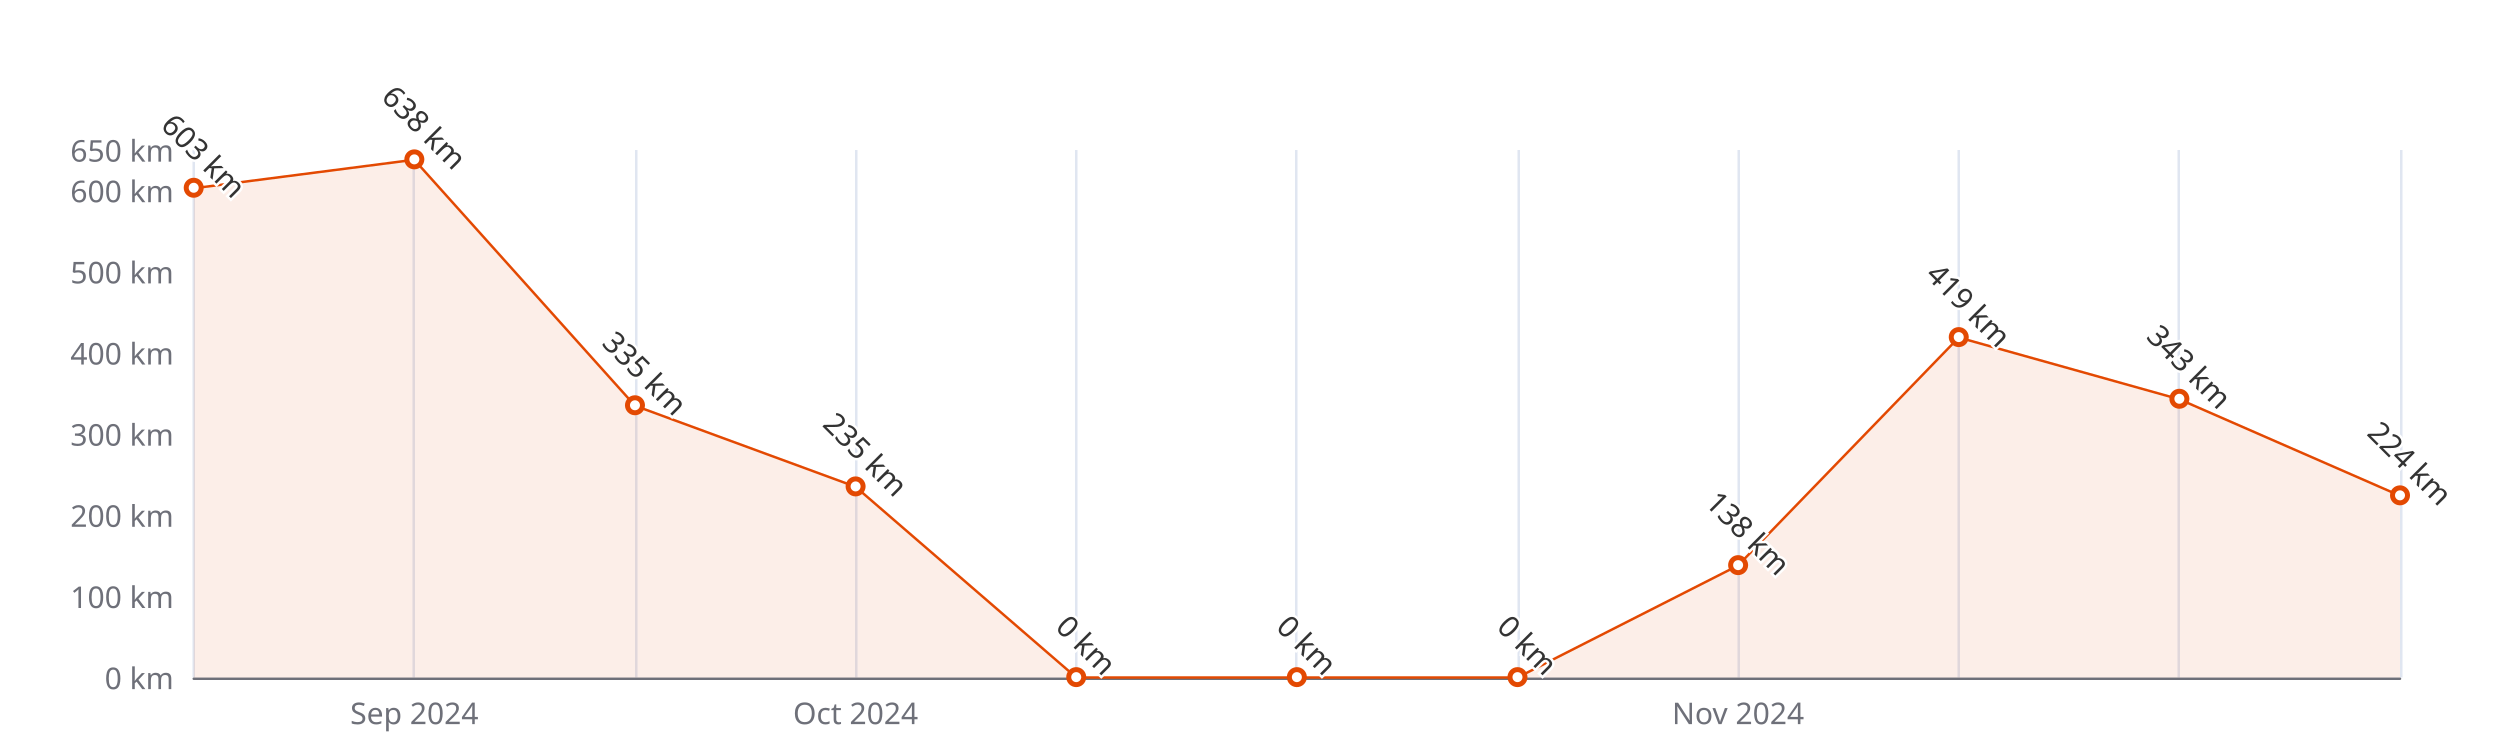
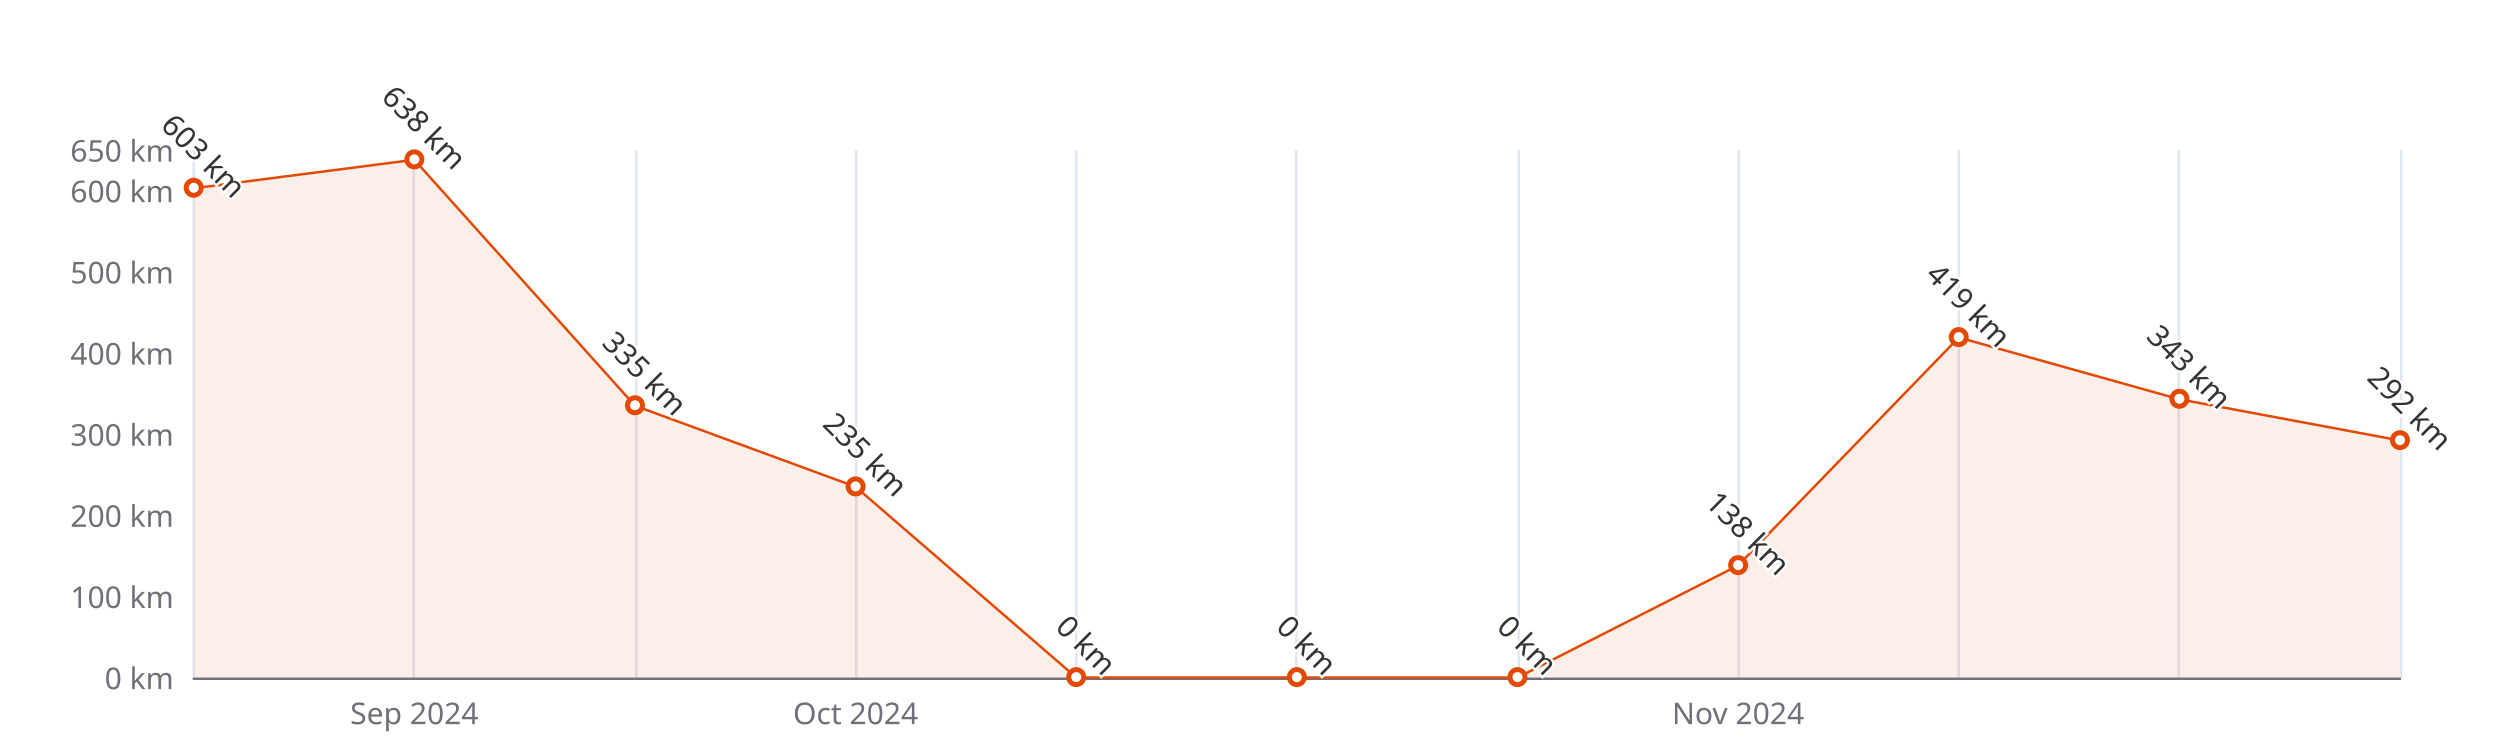
<svg xmlns="http://www.w3.org/2000/svg" width="1000" height="300" version="1.1" baseProfile="full" viewBox="0 0 1000 300">
  <rect width="1000" height="300" x="0" y="0" id="0" fill="#ffffff" />
  <path d="M77.5 60L77.5 271" fill="none" stroke="#E0E6F1" />
  <path d="M165.5 60L165.5 271" fill="none" stroke="#E0E6F1" />
  <path d="M254.5 60L254.5 271" fill="none" stroke="#E0E6F1" />
  <path d="M342.5 60L342.5 271" fill="none" stroke="#E0E6F1" />
  <path d="M430.5 60L430.5 271" fill="none" stroke="#E0E6F1" />
  <path d="M518.5 60L518.5 271" fill="none" stroke="#E0E6F1" />
  <path d="M607.5 60L607.5 271" fill="none" stroke="#E0E6F1" />
  <path d="M695.5 60L695.5 271" fill="none" stroke="#E0E6F1" />
  <path d="M783.5 60L783.5 271" fill="none" stroke="#E0E6F1" />
  <path d="M871.5 60L871.5 271" fill="none" stroke="#E0E6F1" />
  <path d="M960.5 60L960.5 271" fill="none" stroke="#E0E6F1" />
  <path d="M77.5 271.5L960 271.5" fill="none" stroke="#6E7079" stroke-linecap="round" />
  <text dominant-baseline="central" text-anchor="end" style="font-size:12px;font-family:sans-serif;" xml:space="preserve" transform="translate(69.48 271)" fill="#6E7079">0 km</text>
  <text dominant-baseline="central" text-anchor="end" style="font-size:12px;font-family:sans-serif;" xml:space="preserve" transform="translate(69.48 238.5385)" fill="#6E7079">100 km</text>
  <text dominant-baseline="central" text-anchor="end" style="font-size:12px;font-family:sans-serif;" xml:space="preserve" transform="translate(69.48 206.0769)" fill="#6E7079">200 km</text>
  <text dominant-baseline="central" text-anchor="end" style="font-size:12px;font-family:sans-serif;" xml:space="preserve" transform="translate(69.48 173.6154)" fill="#6E7079">300 km</text>
  <text dominant-baseline="central" text-anchor="end" style="font-size:12px;font-family:sans-serif;" xml:space="preserve" transform="translate(69.48 141.1538)" fill="#6E7079">400 km</text>
  <text dominant-baseline="central" text-anchor="end" style="font-size:12px;font-family:sans-serif;" xml:space="preserve" transform="translate(69.48 108.6923)" fill="#6E7079">500 km</text>
  <text dominant-baseline="central" text-anchor="end" style="font-size:12px;font-family:sans-serif;" xml:space="preserve" transform="translate(69.48 76.2308)" fill="#6E7079">600 km</text>
  <text dominant-baseline="central" text-anchor="end" style="font-size:12px;font-family:sans-serif;" xml:space="preserve" transform="translate(69.48 60)" fill="#6E7079">650 km</text>
  <text dominant-baseline="central" text-anchor="middle" style="font-size:12px;font-family:sans-serif;" xml:space="preserve" y="6" transform="translate(165.732 279)" fill="#6E7079">Sep 2024</text>
  <text dominant-baseline="central" text-anchor="middle" style="font-size:12px;font-family:sans-serif;" xml:space="preserve" y="6" transform="translate(342.236 279)" fill="#6E7079">Oct 2024</text>
  <text dominant-baseline="central" text-anchor="middle" style="font-size:12px;font-family:sans-serif;" xml:space="preserve" y="6" transform="translate(695.244 279)" fill="#6E7079">Nov 2024</text>
  <g clip-path="url(#zr5-c0)">
-     <path d="M77.5 75.3L165.7 63.9L254 162.3L342.2 194.7L430.5 271L518.7 271L607 271L695.2 226.2L783.5 135L871.7 159.7L960 198.3L960 271L871.7 271L783.5 271L695.2 271L607 271L518.7 271L430.5 271L342.2 271L254 271L165.7 271L77.5 271Z" fill="rgb(227,73,2)" fill-opacity="0.09" />
-     <path d="M77.5 75.3L165.7 63.9L254 162.3L342.2 194.7L430.5 271L518.7 271L607 271L695.2 226.2L783.5 135L871.7 159.7L960 198.3" fill="none" stroke="#E34902" stroke-linejoin="bevel" />
+     <path d="M77.5 75.3L165.7 63.9L254 162.3L342.2 194.7L430.5 271L518.7 271L607 271L695.2 226.2L783.5 135L871.7 159.7L960 176.2L960 271L871.7 271L783.5 271L695.2 271L607 271L518.7 271L430.5 271L342.2 271L254 271L165.7 271L77.5 271Z" fill="rgb(227,73,2)" fill-opacity="0.09" />
+     <path d="M77.5 75.3L165.7 63.9L254 162.3L342.2 194.7L430.5 271L518.7 271L607 271L695.2 226.2L783.5 135L871.7 159.7L960 176.2" fill="none" stroke="#E34902" stroke-linejoin="bevel" />
  </g>
  <path d="M1 0A1 1 0 1 1 1 -0.1A1 1 0 0 1 1 0" transform="matrix(3,0,0,3,77.48,75.2569)" fill="#fff" stroke="#E34902" stroke-width="0.667" />
  <path d="M1 0A1 1 0 1 1 1 -0.1A1 1 0 0 1 1 0" transform="matrix(3,0,0,3,165.732,63.8954)" fill="#fff" stroke="#E34902" stroke-width="0.667" />
  <path d="M1 0A1 1 0 1 1 1 -0.1A1 1 0 0 1 1 0" transform="matrix(3,0,0,3,253.984,162.2538)" fill="#fff" stroke="#E34902" stroke-width="0.667" />
  <path d="M1 0A1 1 0 1 1 1 -0.1A1 1 0 0 1 1 0" transform="matrix(3,0,0,3,342.236,194.7154)" fill="#fff" stroke="#E34902" stroke-width="0.667" />
  <path d="M1 0A1 1 0 1 1 1 -0.1A1 1 0 0 1 1 0" transform="matrix(3,0,0,3,430.488,271)" fill="#fff" stroke="#E34902" stroke-width="0.667" />
  <path d="M1 0A1 1 0 1 1 1 -0.1A1 1 0 0 1 1 0" transform="matrix(3,0,0,3,518.74,271)" fill="#fff" stroke="#E34902" stroke-width="0.667" />
  <path d="M1 0A1 1 0 1 1 1 -0.1A1 1 0 0 1 1 0" transform="matrix(3,0,0,3,606.992,271)" fill="#fff" stroke="#E34902" stroke-width="0.667" />
  <path d="M1 0A1 1 0 1 1 1 -0.1A1 1 0 0 1 1 0" transform="matrix(3,0,0,3,695.244,226.2031)" fill="#fff" stroke="#E34902" stroke-width="0.667" />
  <path d="M1 0A1 1 0 1 1 1 -0.1A1 1 0 0 1 1 0" transform="matrix(3,0,0,3,783.496,134.9862)" fill="#fff" stroke="#E34902" stroke-width="0.667" />
  <path d="M1 0A1 1 0 1 1 1 -0.1A1 1 0 0 1 1 0" transform="matrix(3,0,0,3,871.748,159.6569)" fill="#fff" stroke="#E34902" stroke-width="0.667" />
-   <path d="M1 0A1 1 0 1 1 1 -0.1A1 1 0 0 1 1 0" transform="matrix(3,0,0,3,960,198.2861)" fill="#fff" stroke="#E34902" stroke-width="0.667" />
+   <path d="M1 0A1 1 0 1 1 1 -0.1A1 1 0 0 1 1 0" transform="matrix(3,0,0,3,960,176.2123)" fill="#fff" stroke="#E34902" stroke-width="0.667" />
  <text dominant-baseline="central" text-anchor="middle" style="font-size:12px;font-family:sans-serif;" xml:space="preserve" y="-6" transform="matrix(0.707,0.707,-0.707,0.707,77.48,66.2569)" fill="#333" stroke="rgb(255,255,255)" stroke-width="2" paint-order="stroke" stroke-miterlimit="2">603 km</text>
  <text dominant-baseline="central" text-anchor="middle" style="font-size:12px;font-family:sans-serif;" xml:space="preserve" y="-6" transform="matrix(0.707,0.707,-0.707,0.707,165.732,54.8954)" fill="#333" stroke="rgb(255,255,255)" stroke-width="2" paint-order="stroke" stroke-miterlimit="2">638 km</text>
  <text dominant-baseline="central" text-anchor="middle" style="font-size:12px;font-family:sans-serif;" xml:space="preserve" y="-6" transform="matrix(0.707,0.707,-0.707,0.707,253.984,153.2538)" fill="#333" stroke="rgb(255,255,255)" stroke-width="2" paint-order="stroke" stroke-miterlimit="2">335 km</text>
  <text dominant-baseline="central" text-anchor="middle" style="font-size:12px;font-family:sans-serif;" xml:space="preserve" y="-6" transform="matrix(0.707,0.707,-0.707,0.707,342.236,185.7154)" fill="#333" stroke="rgb(255,255,255)" stroke-width="2" paint-order="stroke" stroke-miterlimit="2">235 km</text>
  <text dominant-baseline="central" text-anchor="middle" style="font-size:12px;font-family:sans-serif;" xml:space="preserve" y="-6" transform="matrix(0.707,0.707,-0.707,0.707,430.488,262)" fill="#333" stroke="rgb(255,255,255)" stroke-width="2" paint-order="stroke" stroke-miterlimit="2">0 km</text>
  <text dominant-baseline="central" text-anchor="middle" style="font-size:12px;font-family:sans-serif;" xml:space="preserve" y="-6" transform="matrix(0.707,0.707,-0.707,0.707,518.74,262)" fill="#333" stroke="rgb(255,255,255)" stroke-width="2" paint-order="stroke" stroke-miterlimit="2">0 km</text>
  <text dominant-baseline="central" text-anchor="middle" style="font-size:12px;font-family:sans-serif;" xml:space="preserve" y="-6" transform="matrix(0.707,0.707,-0.707,0.707,606.992,262)" fill="#333" stroke="rgb(255,255,255)" stroke-width="2" paint-order="stroke" stroke-miterlimit="2">0 km</text>
  <text dominant-baseline="central" text-anchor="middle" style="font-size:12px;font-family:sans-serif;" xml:space="preserve" y="-6" transform="matrix(0.707,0.707,-0.707,0.707,695.244,217.2031)" fill="#333" stroke="rgb(255,255,255)" stroke-width="2" paint-order="stroke" stroke-miterlimit="2">138 km</text>
  <text dominant-baseline="central" text-anchor="middle" style="font-size:12px;font-family:sans-serif;" xml:space="preserve" y="-6" transform="matrix(0.707,0.707,-0.707,0.707,783.496,125.9862)" fill="#333" stroke="rgb(255,255,255)" stroke-width="2" paint-order="stroke" stroke-miterlimit="2">419 km</text>
  <text dominant-baseline="central" text-anchor="middle" style="font-size:12px;font-family:sans-serif;" xml:space="preserve" y="-6" transform="matrix(0.707,0.707,-0.707,0.707,871.748,150.6569)" fill="#333" stroke="rgb(255,255,255)" stroke-width="2" paint-order="stroke" stroke-miterlimit="2">343 km</text>
-   <text dominant-baseline="central" text-anchor="middle" style="font-size:12px;font-family:sans-serif;" xml:space="preserve" y="-6" transform="matrix(0.707,0.707,-0.707,0.707,960,189.2861)" fill="#333" stroke="rgb(255,255,255)" stroke-width="2" paint-order="stroke" stroke-miterlimit="2">224 km</text>
+   <text dominant-baseline="central" text-anchor="middle" style="font-size:12px;font-family:sans-serif;" xml:space="preserve" y="-6" transform="matrix(0.707,0.707,-0.707,0.707,960,167.2123)" fill="#333" stroke="rgb(255,255,255)" stroke-width="2" paint-order="stroke" stroke-miterlimit="2">292 km</text>
  <defs>
    <clipPath id="zr5-c0">
      <path d="M76 59.5l884 0l0 212l-884 0Z" fill="#000" />
    </clipPath>
  </defs>
</svg>
